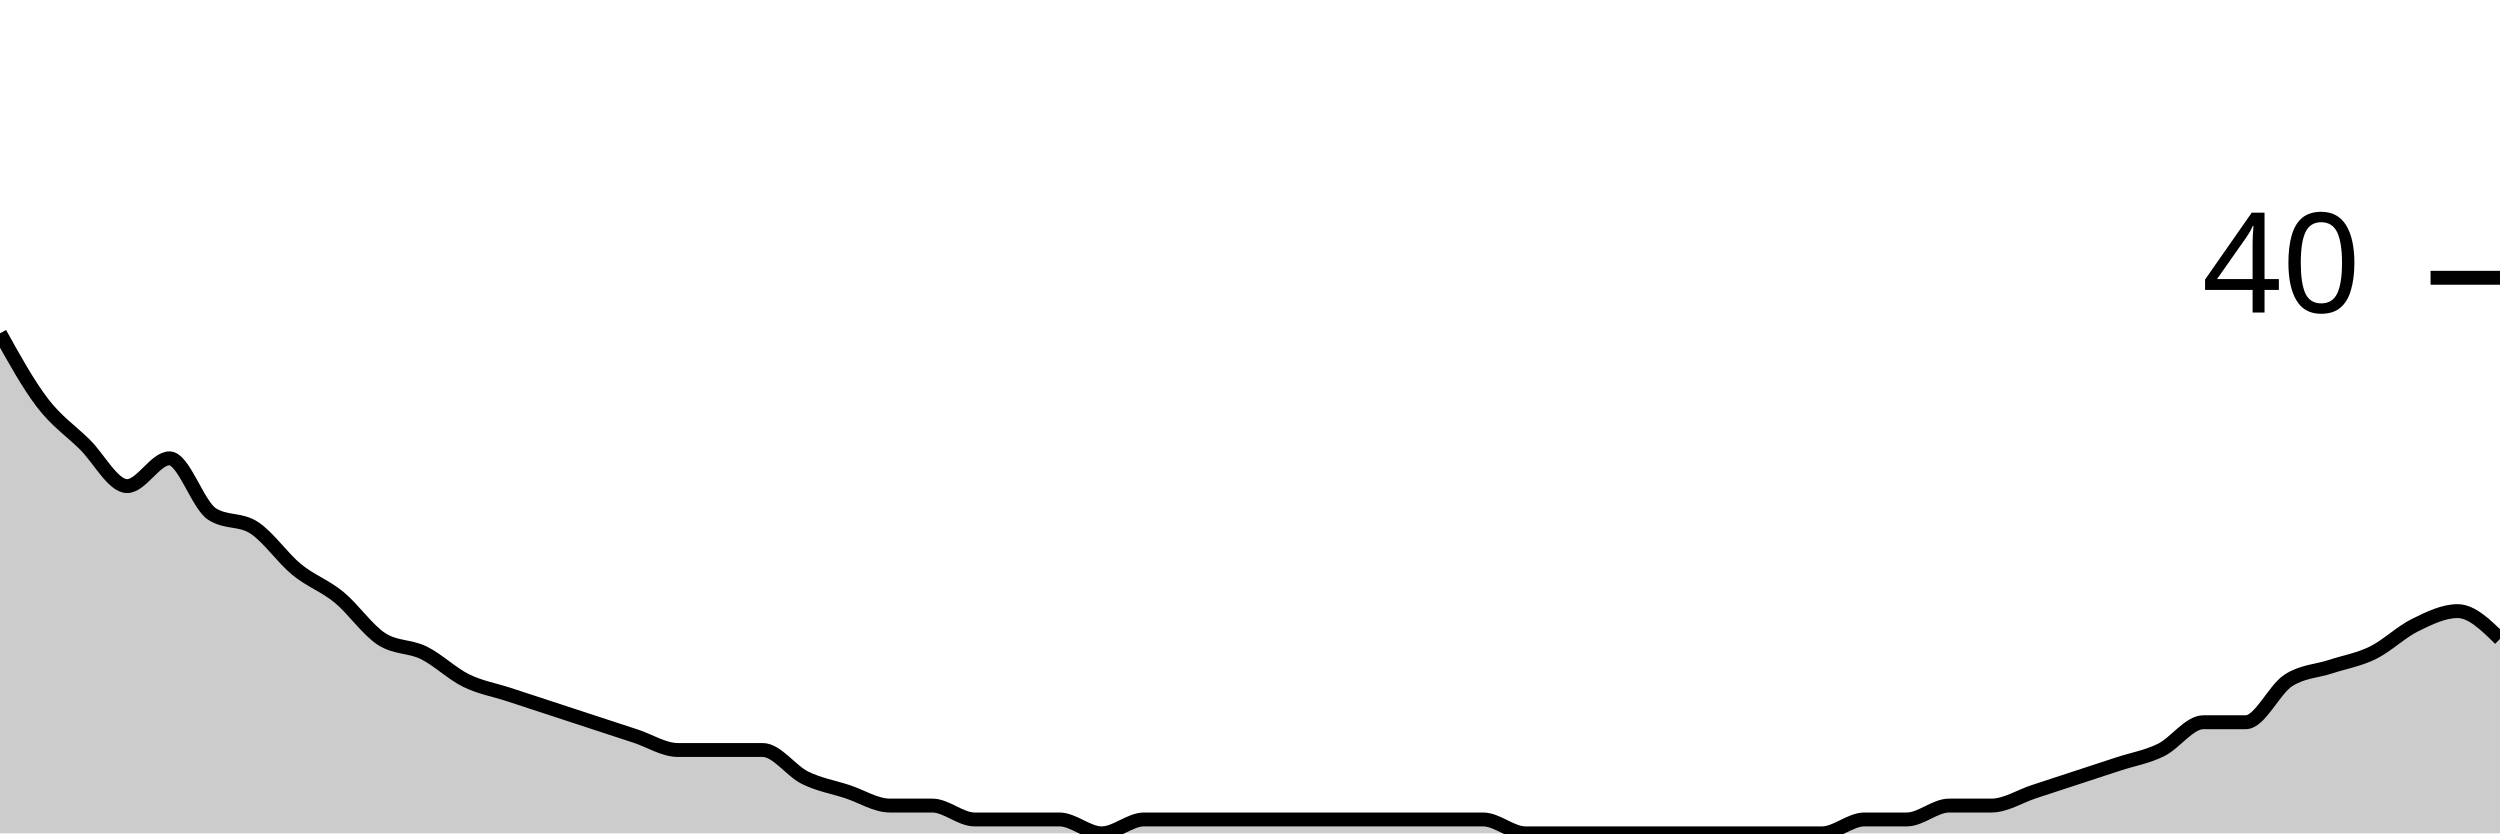
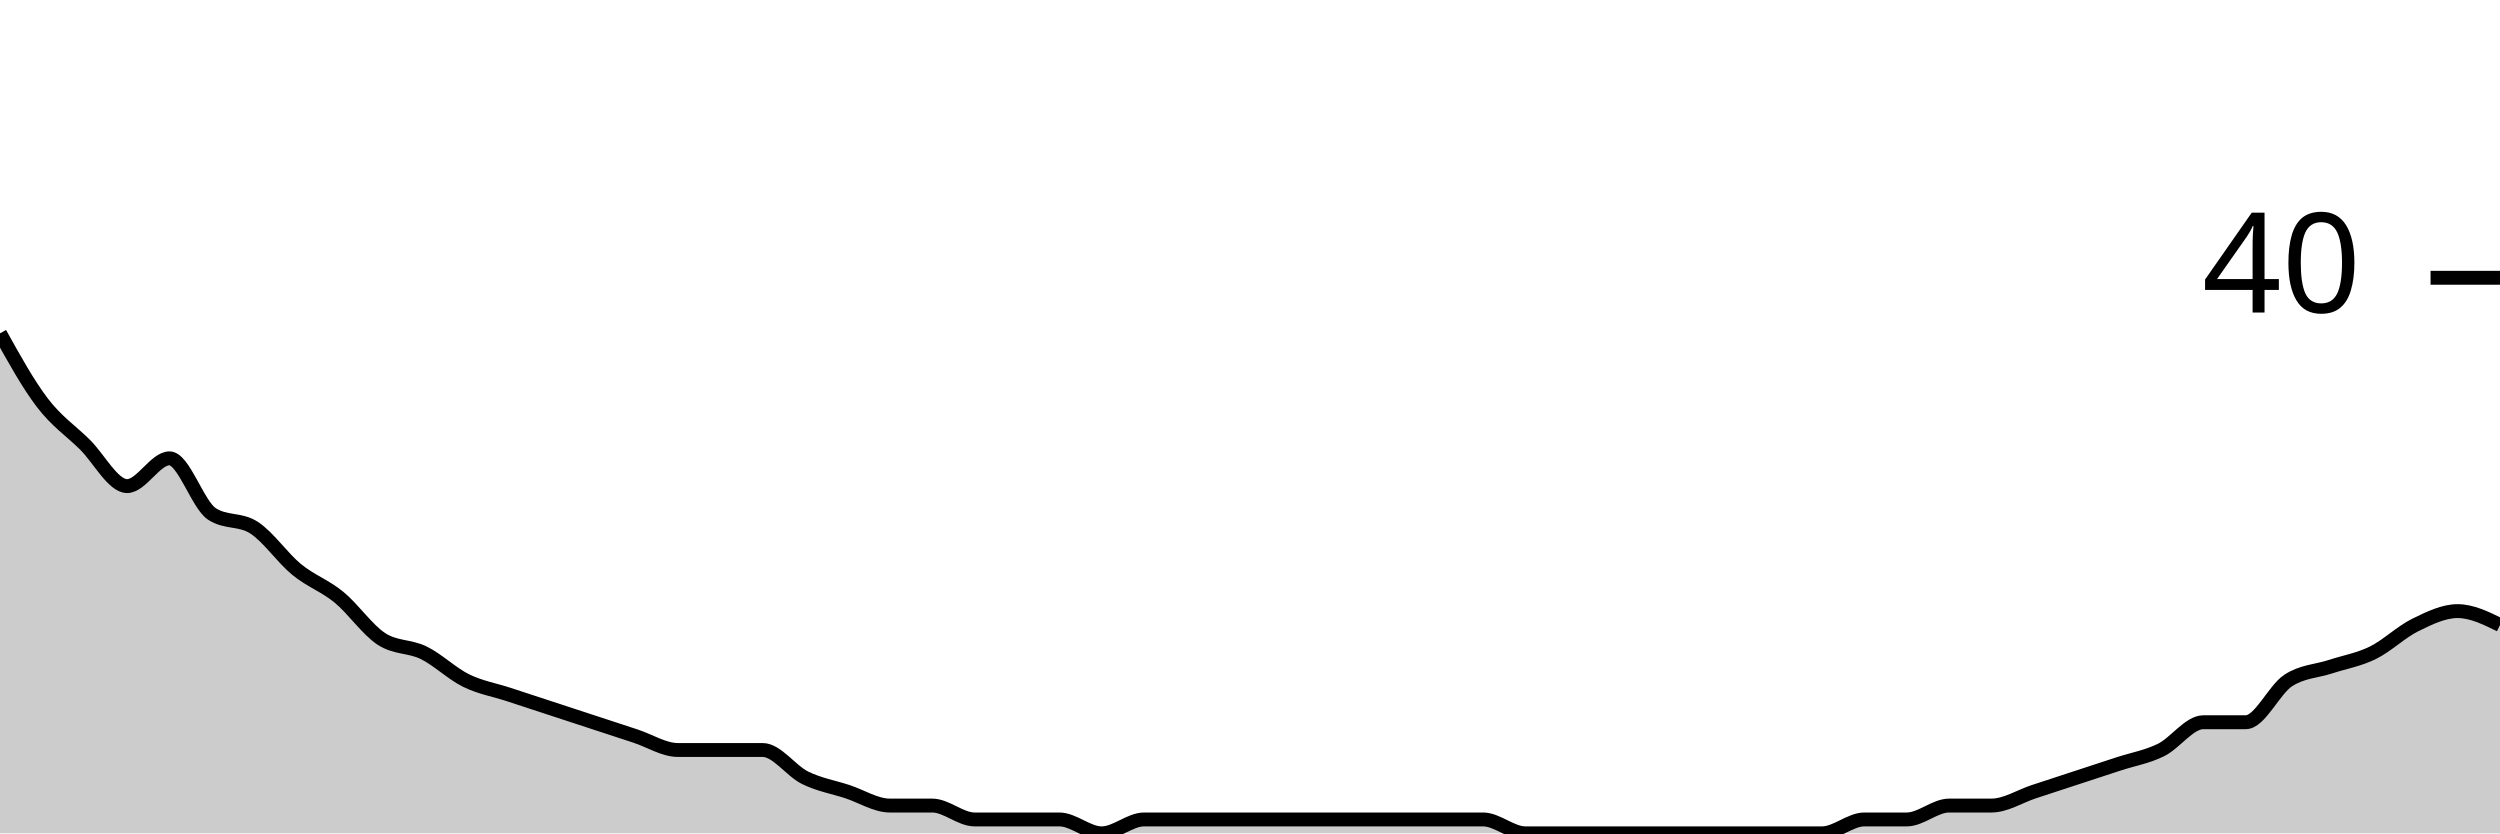
<svg xmlns="http://www.w3.org/2000/svg" viewBox="0 0 180 60">
  <g transform="translate(0,20)">
-     <path class="area" fill="rgba(0, 0, 0, 0.2)" d="M0,4C1.017,5.833,2.034,7.667,3.051,9C4.068,10.333,5.085,11,6.102,12C7.119,13,8.136,15,9.153,15C10.169,15,11.186,13,12.203,13C13.22,13,14.237,16.333,15.254,17C16.271,17.667,17.288,17.333,18.305,18C19.322,18.667,20.339,20.167,21.356,21C22.373,21.833,23.39,22.167,24.407,23C25.424,23.833,26.441,25.333,27.458,26C28.475,26.667,29.492,26.5,30.508,27C31.525,27.5,32.542,28.5,33.559,29C34.576,29.5,35.593,29.667,36.61,30C37.627,30.333,38.644,30.667,39.661,31C40.678,31.333,41.695,31.667,42.712,32C43.729,32.333,44.746,32.667,45.763,33C46.78,33.333,47.797,34,48.814,34C49.831,34,50.847,34,51.864,34C52.881,34,53.898,34,54.915,34C55.932,34,56.949,35.5,57.966,36C58.983,36.5,60,36.667,61.017,37C62.034,37.333,63.051,38,64.068,38C65.085,38,66.102,38,67.119,38C68.136,38,69.153,39,70.169,39C71.186,39,72.203,39,73.22,39C74.237,39,75.254,39,76.271,39C77.288,39,78.305,40,79.322,40C80.339,40,81.356,39,82.373,39C83.39,39,84.407,39,85.424,39C86.441,39,87.458,39,88.475,39C89.492,39,90.508,39,91.525,39C92.542,39,93.559,39,94.576,39C95.593,39,96.61,39,97.627,39C98.644,39,99.661,39,100.678,39C101.695,39,102.712,39,103.729,39C104.746,39,105.763,39,106.78,39C107.797,39,108.814,40,109.831,40C110.847,40,111.864,40,112.881,40C113.898,40,114.915,40,115.932,40C116.949,40,117.966,40,118.983,40C120,40,121.017,40,122.034,40C123.051,40,124.068,40,125.085,40C126.102,40,127.119,40,128.136,40C129.153,40,130.169,40,131.186,40C132.203,40,133.22,39,134.237,39C135.254,39,136.271,39,137.288,39C138.305,39,139.322,38,140.339,38C141.356,38,142.373,38,143.39,38C144.407,38,145.424,37.333,146.441,37C147.458,36.667,148.475,36.333,149.492,36C150.508,35.667,151.525,35.333,152.542,35C153.559,34.667,154.576,34.5,155.593,34C156.61,33.5,157.627,32,158.644,32C159.661,32,160.678,32,161.695,32C162.712,32,163.729,29.667,164.746,29C165.763,28.333,166.78,28.333,167.797,28C168.814,27.667,169.831,27.5,170.847,27C171.864,26.5,172.881,25.5,173.898,25C174.915,24.5,175.932,24,176.949,24C177.966,24,178.983,25,180,26L180,40C178.983,40,177.966,40,176.949,40C175.932,40,174.915,40,173.898,40C172.881,40,171.864,40,170.847,40C169.831,40,168.814,40,167.797,40C166.78,40,165.763,40,164.746,40C163.729,40,162.712,40,161.695,40C160.678,40,159.661,40,158.644,40C157.627,40,156.61,40,155.593,40C154.576,40,153.559,40,152.542,40C151.525,40,150.508,40,149.492,40C148.475,40,147.458,40,146.441,40C145.424,40,144.407,40,143.39,40C142.373,40,141.356,40,140.339,40C139.322,40,138.305,40,137.288,40C136.271,40,135.254,40,134.237,40C133.22,40,132.203,40,131.186,40C130.169,40,129.153,40,128.136,40C127.119,40,126.102,40,125.085,40C124.068,40,123.051,40,122.034,40C121.017,40,120,40,118.983,40C117.966,40,116.949,40,115.932,40C114.915,40,113.898,40,112.881,40C111.864,40,110.847,40,109.831,40C108.814,40,107.797,40,106.78,40C105.763,40,104.746,40,103.729,40C102.712,40,101.695,40,100.678,40C99.661,40,98.644,40,97.627,40C96.61,40,95.593,40,94.576,40C93.559,40,92.542,40,91.525,40C90.508,40,89.492,40,88.475,40C87.458,40,86.441,40,85.424,40C84.407,40,83.39,40,82.373,40C81.356,40,80.339,40,79.322,40C78.305,40,77.288,40,76.271,40C75.254,40,74.237,40,73.22,40C72.203,40,71.186,40,70.169,40C69.153,40,68.136,40,67.119,40C66.102,40,65.085,40,64.068,40C63.051,40,62.034,40,61.017,40C60,40,58.983,40,57.966,40C56.949,40,55.932,40,54.915,40C53.898,40,52.881,40,51.864,40C50.847,40,49.831,40,48.814,40C47.797,40,46.78,40,45.763,40C44.746,40,43.729,40,42.712,40C41.695,40,40.678,40,39.661,40C38.644,40,37.627,40,36.61,40C35.593,40,34.576,40,33.559,40C32.542,40,31.525,40,30.508,40C29.492,40,28.475,40,27.458,40C26.441,40,25.424,40,24.407,40C23.39,40,22.373,40,21.356,40C20.339,40,19.322,40,18.305,40C17.288,40,16.271,40,15.254,40C14.237,40,13.22,40,12.203,40C11.186,40,10.169,40,9.153,40C8.136,40,7.119,40,6.102,40C5.085,40,4.068,40,3.051,40C2.034,40,1.017,40,0,40Z" />
-     <path class="line" stroke="black" fill="none" d="M0,4C1.017,5.833,2.034,7.667,3.051,9C4.068,10.333,5.085,11,6.102,12C7.119,13,8.136,15,9.153,15C10.169,15,11.186,13,12.203,13C13.22,13,14.237,16.333,15.254,17C16.271,17.667,17.288,17.333,18.305,18C19.322,18.667,20.339,20.167,21.356,21C22.373,21.833,23.39,22.167,24.407,23C25.424,23.833,26.441,25.333,27.458,26C28.475,26.667,29.492,26.5,30.508,27C31.525,27.5,32.542,28.5,33.559,29C34.576,29.5,35.593,29.667,36.61,30C37.627,30.333,38.644,30.667,39.661,31C40.678,31.333,41.695,31.667,42.712,32C43.729,32.333,44.746,32.667,45.763,33C46.78,33.333,47.797,34,48.814,34C49.831,34,50.847,34,51.864,34C52.881,34,53.898,34,54.915,34C55.932,34,56.949,35.5,57.966,36C58.983,36.5,60,36.667,61.017,37C62.034,37.333,63.051,38,64.068,38C65.085,38,66.102,38,67.119,38C68.136,38,69.153,39,70.169,39C71.186,39,72.203,39,73.22,39C74.237,39,75.254,39,76.271,39C77.288,39,78.305,40,79.322,40C80.339,40,81.356,39,82.373,39C83.39,39,84.407,39,85.424,39C86.441,39,87.458,39,88.475,39C89.492,39,90.508,39,91.525,39C92.542,39,93.559,39,94.576,39C95.593,39,96.61,39,97.627,39C98.644,39,99.661,39,100.678,39C101.695,39,102.712,39,103.729,39C104.746,39,105.763,39,106.78,39C107.797,39,108.814,40,109.831,40C110.847,40,111.864,40,112.881,40C113.898,40,114.915,40,115.932,40C116.949,40,117.966,40,118.983,40C120,40,121.017,40,122.034,40C123.051,40,124.068,40,125.085,40C126.102,40,127.119,40,128.136,40C129.153,40,130.169,40,131.186,40C132.203,40,133.22,39,134.237,39C135.254,39,136.271,39,137.288,39C138.305,39,139.322,38,140.339,38C141.356,38,142.373,38,143.39,38C144.407,38,145.424,37.333,146.441,37C147.458,36.667,148.475,36.333,149.492,36C150.508,35.667,151.525,35.333,152.542,35C153.559,34.667,154.576,34.5,155.593,34C156.61,33.5,157.627,32,158.644,32C159.661,32,160.678,32,161.695,32C162.712,32,163.729,29.667,164.746,29C165.763,28.333,166.78,28.333,167.797,28C168.814,27.667,169.831,27.5,170.847,27C171.864,26.5,172.881,25.5,173.898,25C174.915,24.5,175.932,24,176.949,24C177.966,24,178.983,25,180,26" />
+     <path class="area" fill="rgba(0, 0, 0, 0.2)" d="M0,4C1.017,5.833,2.034,7.667,3.051,9C4.068,10.333,5.085,11,6.102,12C7.119,13,8.136,15,9.153,15C10.169,15,11.186,13,12.203,13C13.22,13,14.237,16.333,15.254,17C16.271,17.667,17.288,17.333,18.305,18C19.322,18.667,20.339,20.167,21.356,21C22.373,21.833,23.39,22.167,24.407,23C25.424,23.833,26.441,25.333,27.458,26C28.475,26.667,29.492,26.5,30.508,27C31.525,27.5,32.542,28.5,33.559,29C34.576,29.5,35.593,29.667,36.61,30C37.627,30.333,38.644,30.667,39.661,31C40.678,31.333,41.695,31.667,42.712,32C43.729,32.333,44.746,32.667,45.763,33C46.78,33.333,47.797,34,48.814,34C49.831,34,50.847,34,51.864,34C52.881,34,53.898,34,54.915,34C55.932,34,56.949,35.5,57.966,36C58.983,36.5,60,36.667,61.017,37C62.034,37.333,63.051,38,64.068,38C65.085,38,66.102,38,67.119,38C68.136,38,69.153,39,70.169,39C71.186,39,72.203,39,73.22,39C74.237,39,75.254,39,76.271,39C77.288,39,78.305,40,79.322,40C80.339,40,81.356,39,82.373,39C83.39,39,84.407,39,85.424,39C86.441,39,87.458,39,88.475,39C89.492,39,90.508,39,91.525,39C92.542,39,93.559,39,94.576,39C95.593,39,96.61,39,97.627,39C98.644,39,99.661,39,100.678,39C101.695,39,102.712,39,103.729,39C104.746,39,105.763,39,106.78,39C107.797,39,108.814,40,109.831,40C110.847,40,111.864,40,112.881,40C113.898,40,114.915,40,115.932,40C116.949,40,117.966,40,118.983,40C120,40,121.017,40,122.034,40C123.051,40,124.068,40,125.085,40C126.102,40,127.119,40,128.136,40C129.153,40,130.169,40,131.186,40C132.203,40,133.22,39,134.237,39C135.254,39,136.271,39,137.288,39C138.305,39,139.322,38,140.339,38C141.356,38,142.373,38,143.39,38C144.407,38,145.424,37.333,146.441,37C147.458,36.667,148.475,36.333,149.492,36C150.508,35.667,151.525,35.333,152.542,35C153.559,34.667,154.576,34.5,155.593,34C156.61,33.5,157.627,32,158.644,32C159.661,32,160.678,32,161.695,32C162.712,32,163.729,29.667,164.746,29C165.763,28.333,166.78,28.333,167.797,28C168.814,27.667,169.831,27.5,170.847,27C171.864,26.5,172.881,25.5,173.898,25C174.915,24.5,175.932,24,176.949,24C177.966,24,178.983,24.5,180,25L180,40C178.983,40,177.966,40,176.949,40C175.932,40,174.915,40,173.898,40C172.881,40,171.864,40,170.847,40C169.831,40,168.814,40,167.797,40C166.78,40,165.763,40,164.746,40C163.729,40,162.712,40,161.695,40C160.678,40,159.661,40,158.644,40C157.627,40,156.61,40,155.593,40C154.576,40,153.559,40,152.542,40C151.525,40,150.508,40,149.492,40C148.475,40,147.458,40,146.441,40C145.424,40,144.407,40,143.39,40C142.373,40,141.356,40,140.339,40C139.322,40,138.305,40,137.288,40C136.271,40,135.254,40,134.237,40C133.22,40,132.203,40,131.186,40C130.169,40,129.153,40,128.136,40C127.119,40,126.102,40,125.085,40C124.068,40,123.051,40,122.034,40C121.017,40,120,40,118.983,40C117.966,40,116.949,40,115.932,40C114.915,40,113.898,40,112.881,40C111.864,40,110.847,40,109.831,40C108.814,40,107.797,40,106.78,40C105.763,40,104.746,40,103.729,40C102.712,40,101.695,40,100.678,40C99.661,40,98.644,40,97.627,40C96.61,40,95.593,40,94.576,40C93.559,40,92.542,40,91.525,40C90.508,40,89.492,40,88.475,40C87.458,40,86.441,40,85.424,40C84.407,40,83.39,40,82.373,40C81.356,40,80.339,40,79.322,40C78.305,40,77.288,40,76.271,40C75.254,40,74.237,40,73.22,40C72.203,40,71.186,40,70.169,40C69.153,40,68.136,40,67.119,40C66.102,40,65.085,40,64.068,40C63.051,40,62.034,40,61.017,40C60,40,58.983,40,57.966,40C56.949,40,55.932,40,54.915,40C53.898,40,52.881,40,51.864,40C50.847,40,49.831,40,48.814,40C47.797,40,46.78,40,45.763,40C44.746,40,43.729,40,42.712,40C41.695,40,40.678,40,39.661,40C38.644,40,37.627,40,36.61,40C35.593,40,34.576,40,33.559,40C32.542,40,31.525,40,30.508,40C29.492,40,28.475,40,27.458,40C26.441,40,25.424,40,24.407,40C23.39,40,22.373,40,21.356,40C20.339,40,19.322,40,18.305,40C17.288,40,16.271,40,15.254,40C14.237,40,13.22,40,12.203,40C11.186,40,10.169,40,9.153,40C8.136,40,7.119,40,6.102,40C5.085,40,4.068,40,3.051,40C2.034,40,1.017,40,0,40Z" />
+     <path class="line" stroke="black" fill="none" d="M0,4C1.017,5.833,2.034,7.667,3.051,9C4.068,10.333,5.085,11,6.102,12C7.119,13,8.136,15,9.153,15C10.169,15,11.186,13,12.203,13C13.22,13,14.237,16.333,15.254,17C16.271,17.667,17.288,17.333,18.305,18C19.322,18.667,20.339,20.167,21.356,21C22.373,21.833,23.39,22.167,24.407,23C25.424,23.833,26.441,25.333,27.458,26C28.475,26.667,29.492,26.5,30.508,27C31.525,27.5,32.542,28.5,33.559,29C34.576,29.5,35.593,29.667,36.61,30C37.627,30.333,38.644,30.667,39.661,31C40.678,31.333,41.695,31.667,42.712,32C43.729,32.333,44.746,32.667,45.763,33C46.78,33.333,47.797,34,48.814,34C49.831,34,50.847,34,51.864,34C52.881,34,53.898,34,54.915,34C55.932,34,56.949,35.5,57.966,36C58.983,36.5,60,36.667,61.017,37C62.034,37.333,63.051,38,64.068,38C65.085,38,66.102,38,67.119,38C68.136,38,69.153,39,70.169,39C71.186,39,72.203,39,73.22,39C74.237,39,75.254,39,76.271,39C77.288,39,78.305,40,79.322,40C80.339,40,81.356,39,82.373,39C83.39,39,84.407,39,85.424,39C86.441,39,87.458,39,88.475,39C89.492,39,90.508,39,91.525,39C92.542,39,93.559,39,94.576,39C95.593,39,96.61,39,97.627,39C98.644,39,99.661,39,100.678,39C101.695,39,102.712,39,103.729,39C104.746,39,105.763,39,106.78,39C107.797,39,108.814,40,109.831,40C110.847,40,111.864,40,112.881,40C113.898,40,114.915,40,115.932,40C116.949,40,117.966,40,118.983,40C120,40,121.017,40,122.034,40C123.051,40,124.068,40,125.085,40C126.102,40,127.119,40,128.136,40C129.153,40,130.169,40,131.186,40C132.203,40,133.22,39,134.237,39C135.254,39,136.271,39,137.288,39C138.305,39,139.322,38,140.339,38C141.356,38,142.373,38,143.39,38C144.407,38,145.424,37.333,146.441,37C147.458,36.667,148.475,36.333,149.492,36C150.508,35.667,151.525,35.333,152.542,35C153.559,34.667,154.576,34.5,155.593,34C156.61,33.5,157.627,32,158.644,32C159.661,32,160.678,32,161.695,32C162.712,32,163.729,29.667,164.746,29C165.763,28.333,166.78,28.333,167.797,28C168.814,27.667,169.831,27.5,170.847,27C171.864,26.5,172.881,25.5,173.898,25C174.915,24.5,175.932,24,176.949,24C177.966,24,178.983,24.5,180,25" />
    <path class="axis-ceiling" stroke-width="1" stroke="black" fill="none" d="M175,0L180,0" />
    <text class="axis-ceiling-label" font-family="sans-serif" text-anchor="end" font-size="10px" x="170" y="2.5">40</text>
  </g>
</svg>
